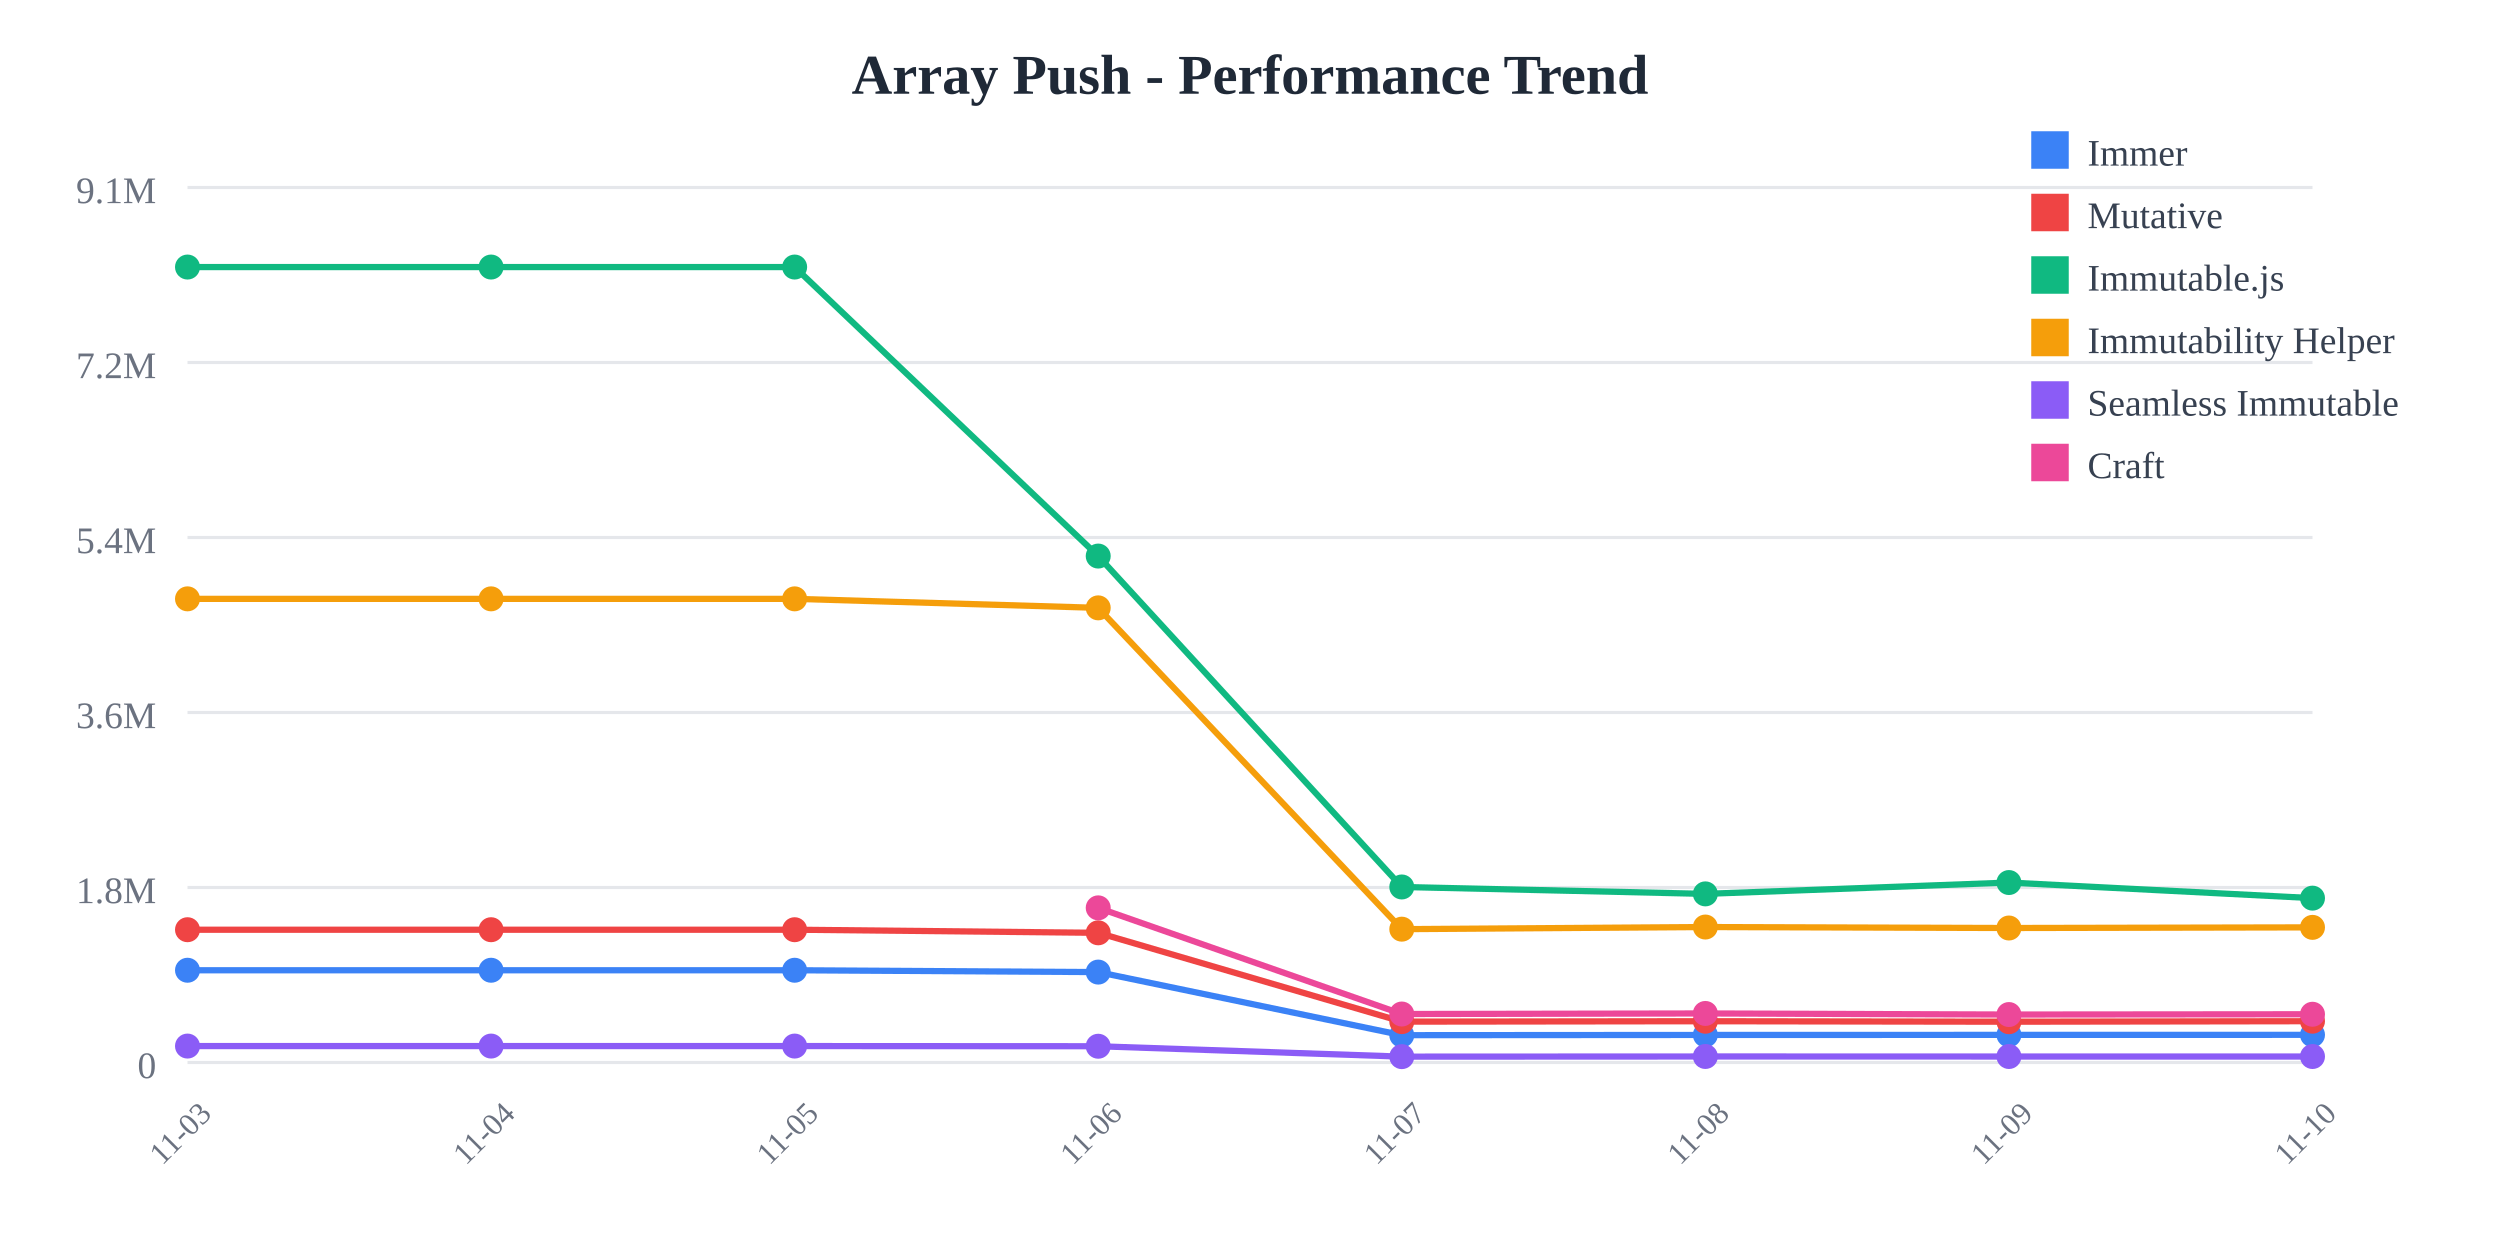
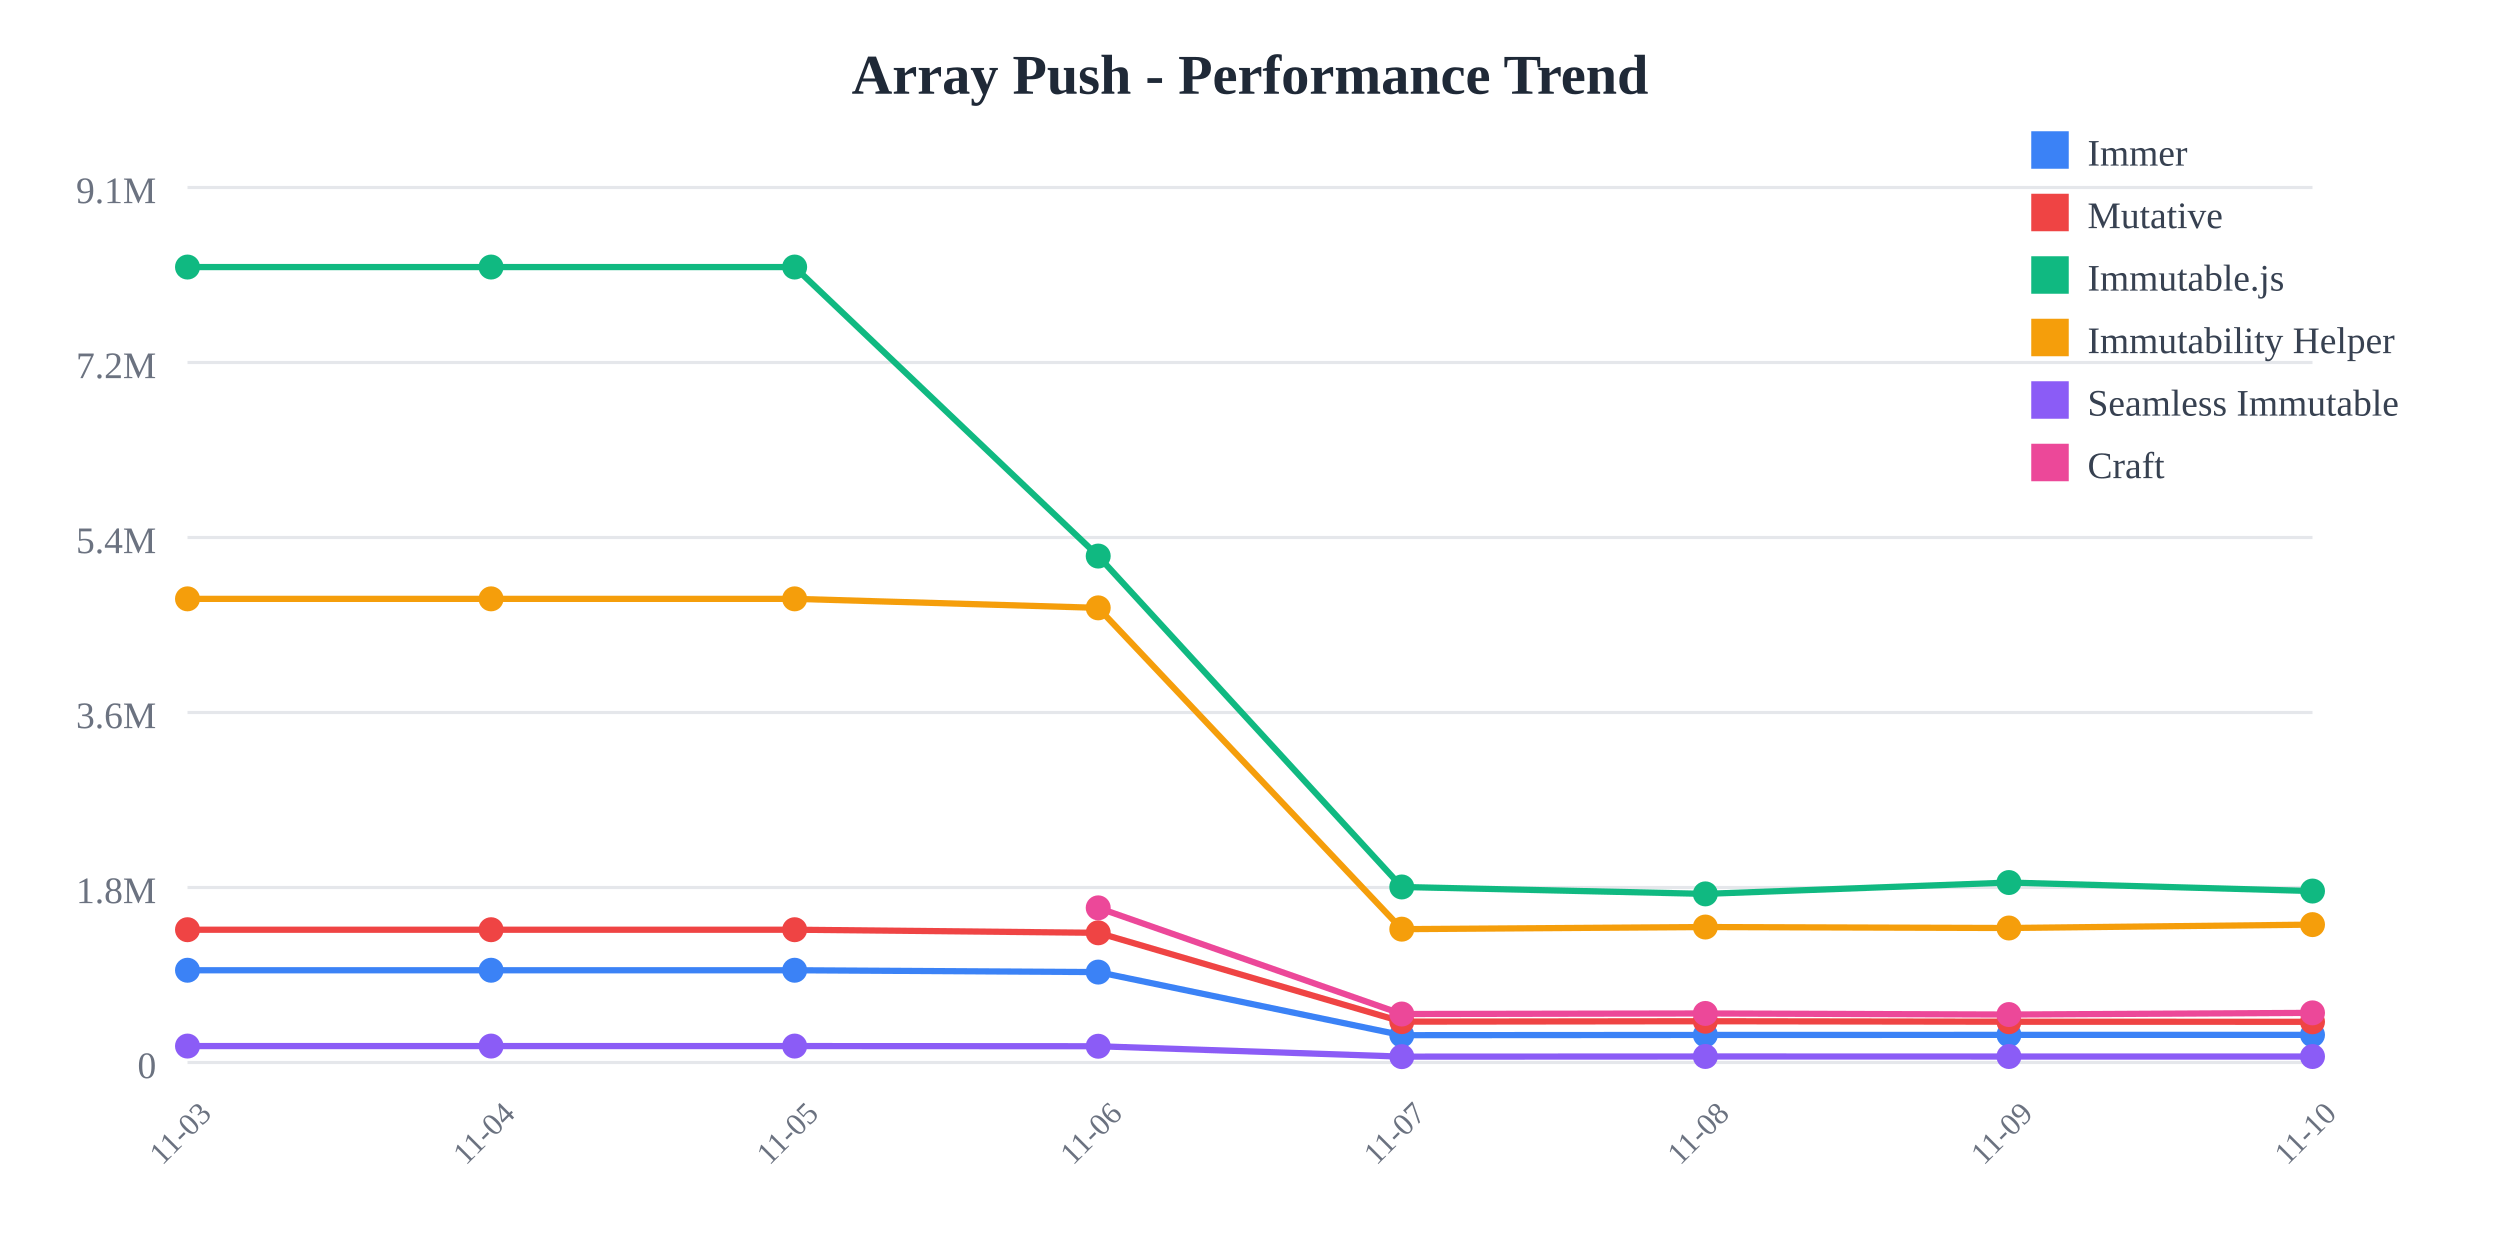
<svg xmlns="http://www.w3.org/2000/svg" width="800" height="400">
  <rect width="800" height="400" fill="white" />
  <text x="400" y="30" text-anchor="middle" font-size="18" font-weight="bold" fill="#1f2937">
    Array Push - Performance Trend
  </text>
  <line x1="60" y1="60" x2="740" y2="60" stroke="#e5e7eb" stroke-width="1" />
  <text x="50" y="65" text-anchor="end" font-size="12" fill="#6b7280">
    9.1M
  </text>
  <line x1="60" y1="116" x2="740" y2="116" stroke="#e5e7eb" stroke-width="1" />
  <text x="50" y="121" text-anchor="end" font-size="12" fill="#6b7280">
    7.2M
  </text>
  <line x1="60" y1="172" x2="740" y2="172" stroke="#e5e7eb" stroke-width="1" />
  <text x="50" y="177" text-anchor="end" font-size="12" fill="#6b7280">
    5.4M
  </text>
  <line x1="60" y1="228" x2="740" y2="228" stroke="#e5e7eb" stroke-width="1" />
  <text x="50" y="233" text-anchor="end" font-size="12" fill="#6b7280">
    3.6M
  </text>
  <line x1="60" y1="284" x2="740" y2="284" stroke="#e5e7eb" stroke-width="1" />
  <text x="50" y="289" text-anchor="end" font-size="12" fill="#6b7280">
    1.8M
  </text>
  <line x1="60" y1="340" x2="740" y2="340" stroke="#e5e7eb" stroke-width="1" />
  <text x="50" y="345" text-anchor="end" font-size="12" fill="#6b7280">
    0
  </text>
  <text x="60" y="365" text-anchor="middle" font-size="10" fill="#6b7280" transform="rotate(-45, 60, 365)">
    11-03
  </text>
  <text x="157.143" y="365" text-anchor="middle" font-size="10" fill="#6b7280" transform="rotate(-45, 157.1429, 365)">
    11-04
  </text>
  <text x="254.286" y="365" text-anchor="middle" font-size="10" fill="#6b7280" transform="rotate(-45, 254.2857, 365)">
    11-05
  </text>
  <text x="351.429" y="365" text-anchor="middle" font-size="10" fill="#6b7280" transform="rotate(-45, 351.4286, 365)">
    11-06
  </text>
  <text x="448.571" y="365" text-anchor="middle" font-size="10" fill="#6b7280" transform="rotate(-45, 448.5714, 365)">
    11-07
  </text>
  <text x="545.714" y="365" text-anchor="middle" font-size="10" fill="#6b7280" transform="rotate(-45, 545.7143, 365)">
    11-08
  </text>
  <text x="642.857" y="365" text-anchor="middle" font-size="10" fill="#6b7280" transform="rotate(-45, 642.8571, 365)">
    11-09
  </text>
  <text x="740" y="365" text-anchor="middle" font-size="10" fill="#6b7280" transform="rotate(-45, 740, 365)">
    11-10
  </text>
-   <polyline points="60,310.479 157.143,310.479 254.286,310.479 351.429,311.069 448.571,331.256 545.714,331.184 642.857,331.161 740,331.147" fill="none" stroke="#3b82f6" stroke-width="2" />
+   <polyline points="60,310.479 157.143,310.479 254.286,310.479 351.429,311.069 448.571,331.256 545.714,331.184 642.857,331.161 740,331.157" fill="none" stroke="#3b82f6" stroke-width="2" />
  <circle cx="60" cy="310.479" r="4" fill="#3b82f6" />
  <circle cx="157.143" cy="310.479" r="4" fill="#3b82f6" />
  <circle cx="254.286" cy="310.479" r="4" fill="#3b82f6" />
  <circle cx="351.429" cy="311.069" r="4" fill="#3b82f6" />
  <circle cx="448.571" cy="331.256" r="4" fill="#3b82f6" />
  <circle cx="545.714" cy="331.184" r="4" fill="#3b82f6" />
  <circle cx="642.857" cy="331.161" r="4" fill="#3b82f6" />
-   <circle cx="740" cy="331.147" r="4" fill="#3b82f6" />
-   <polyline points="60,297.508 157.143,297.508 254.286,297.508 351.429,298.5 448.571,326.924 545.714,326.792 642.857,326.947 740,326.785" fill="none" stroke="#ef4444" stroke-width="2" />
+   <circle cx="740" cy="331.157" r="4" fill="#3b82f6" />
+   <polyline points="60,297.508 157.143,297.508 254.286,297.508 351.429,298.5 448.571,326.924 545.714,326.792 642.857,326.947 740,326.975" fill="none" stroke="#ef4444" stroke-width="2" />
  <circle cx="60" cy="297.508" r="4" fill="#ef4444" />
  <circle cx="157.143" cy="297.508" r="4" fill="#ef4444" />
  <circle cx="254.286" cy="297.508" r="4" fill="#ef4444" />
  <circle cx="351.429" cy="298.5" r="4" fill="#ef4444" />
  <circle cx="448.571" cy="326.924" r="4" fill="#ef4444" />
  <circle cx="545.714" cy="326.792" r="4" fill="#ef4444" />
  <circle cx="642.857" cy="326.947" r="4" fill="#ef4444" />
-   <circle cx="740" cy="326.785" r="4" fill="#ef4444" />
-   <polyline points="60,85.455 157.143,85.455 254.286,85.455 351.429,177.941 448.571,283.83 545.714,286.042 642.857,282.413 740,287.405" fill="none" stroke="#10b981" stroke-width="2" />
+   <circle cx="740" cy="326.975" r="4" fill="#ef4444" />
+   <polyline points="60,85.455 157.143,85.455 254.286,85.455 351.429,177.941 448.571,283.83 545.714,286.042 642.857,282.413 740,285.136" fill="none" stroke="#10b981" stroke-width="2" />
  <circle cx="60" cy="85.455" r="4" fill="#10b981" />
  <circle cx="157.143" cy="85.455" r="4" fill="#10b981" />
  <circle cx="254.286" cy="85.455" r="4" fill="#10b981" />
  <circle cx="351.429" cy="177.941" r="4" fill="#10b981" />
  <circle cx="448.571" cy="283.83" r="4" fill="#10b981" />
  <circle cx="545.714" cy="286.042" r="4" fill="#10b981" />
  <circle cx="642.857" cy="282.413" r="4" fill="#10b981" />
-   <circle cx="740" cy="287.405" r="4" fill="#10b981" />
-   <polyline points="60,191.631 157.143,191.631 254.286,191.631 351.429,194.514 448.571,297.333 545.714,296.652 642.857,296.963 740,296.757" fill="none" stroke="#f59e0b" stroke-width="2" />
+   <circle cx="740" cy="285.136" r="4" fill="#10b981" />
+   <polyline points="60,191.631 157.143,191.631 254.286,191.631 351.429,194.514 448.571,297.333 545.714,296.652 642.857,296.963 740,295.878" fill="none" stroke="#f59e0b" stroke-width="2" />
  <circle cx="60" cy="191.631" r="4" fill="#f59e0b" />
  <circle cx="157.143" cy="191.631" r="4" fill="#f59e0b" />
  <circle cx="254.286" cy="191.631" r="4" fill="#f59e0b" />
  <circle cx="351.429" cy="194.514" r="4" fill="#f59e0b" />
  <circle cx="448.571" cy="297.333" r="4" fill="#f59e0b" />
  <circle cx="545.714" cy="296.652" r="4" fill="#f59e0b" />
  <circle cx="642.857" cy="296.963" r="4" fill="#f59e0b" />
-   <circle cx="740" cy="296.757" r="4" fill="#f59e0b" />
-   <polyline points="60,334.743 157.143,334.743 254.286,334.743 351.429,334.798 448.571,338.124 545.714,338.075 642.857,338.084 740,338.086" fill="none" stroke="#8b5cf6" stroke-width="2" />
+   <circle cx="740" cy="295.878" r="4" fill="#f59e0b" />
+   <polyline points="60,334.743 157.143,334.743 254.286,334.743 351.429,334.798 448.571,338.124 545.714,338.075 642.857,338.084 740,338.089" fill="none" stroke="#8b5cf6" stroke-width="2" />
  <circle cx="60" cy="334.743" r="4" fill="#8b5cf6" />
  <circle cx="157.143" cy="334.743" r="4" fill="#8b5cf6" />
  <circle cx="254.286" cy="334.743" r="4" fill="#8b5cf6" />
  <circle cx="351.429" cy="334.798" r="4" fill="#8b5cf6" />
  <circle cx="448.571" cy="338.124" r="4" fill="#8b5cf6" />
  <circle cx="545.714" cy="338.075" r="4" fill="#8b5cf6" />
  <circle cx="642.857" cy="338.084" r="4" fill="#8b5cf6" />
-   <circle cx="740" cy="338.086" r="4" fill="#8b5cf6" />
-   <polyline points="351.429,290.513 448.571,324.486 545.714,324.305 642.857,324.654 740,324.561" fill="none" stroke="#ec4899" stroke-width="2" />
+   <circle cx="740" cy="338.089" r="4" fill="#8b5cf6" />
+   <polyline points="351.429,290.513 448.571,324.486 545.714,324.305 642.857,324.654 740,324.118" fill="none" stroke="#ec4899" stroke-width="2" />
  <circle cx="351.429" cy="290.513" r="4" fill="#ec4899" />
  <circle cx="448.571" cy="324.486" r="4" fill="#ec4899" />
  <circle cx="545.714" cy="324.305" r="4" fill="#ec4899" />
  <circle cx="642.857" cy="324.654" r="4" fill="#ec4899" />
-   <circle cx="740" cy="324.561" r="4" fill="#ec4899" />
+   <circle cx="740" cy="324.118" r="4" fill="#ec4899" />
  <rect x="650" y="42" width="12" height="12" fill="#3b82f6" />
  <text x="668" y="53" font-size="12" fill="#374151">Immer</text>
  <rect x="650" y="62" width="12" height="12" fill="#ef4444" />
  <text x="668" y="73" font-size="12" fill="#374151">Mutative</text>
  <rect x="650" y="82" width="12" height="12" fill="#10b981" />
  <text x="668" y="93" font-size="12" fill="#374151">Immutable.js</text>
  <rect x="650" y="102" width="12" height="12" fill="#f59e0b" />
  <text x="668" y="113" font-size="12" fill="#374151">Immutability Helper</text>
  <rect x="650" y="122" width="12" height="12" fill="#8b5cf6" />
  <text x="668" y="133" font-size="12" fill="#374151">Seamless Immutable</text>
  <rect x="650" y="142" width="12" height="12" fill="#ec4899" />
  <text x="668" y="153" font-size="12" fill="#374151">Craft</text>
</svg>
